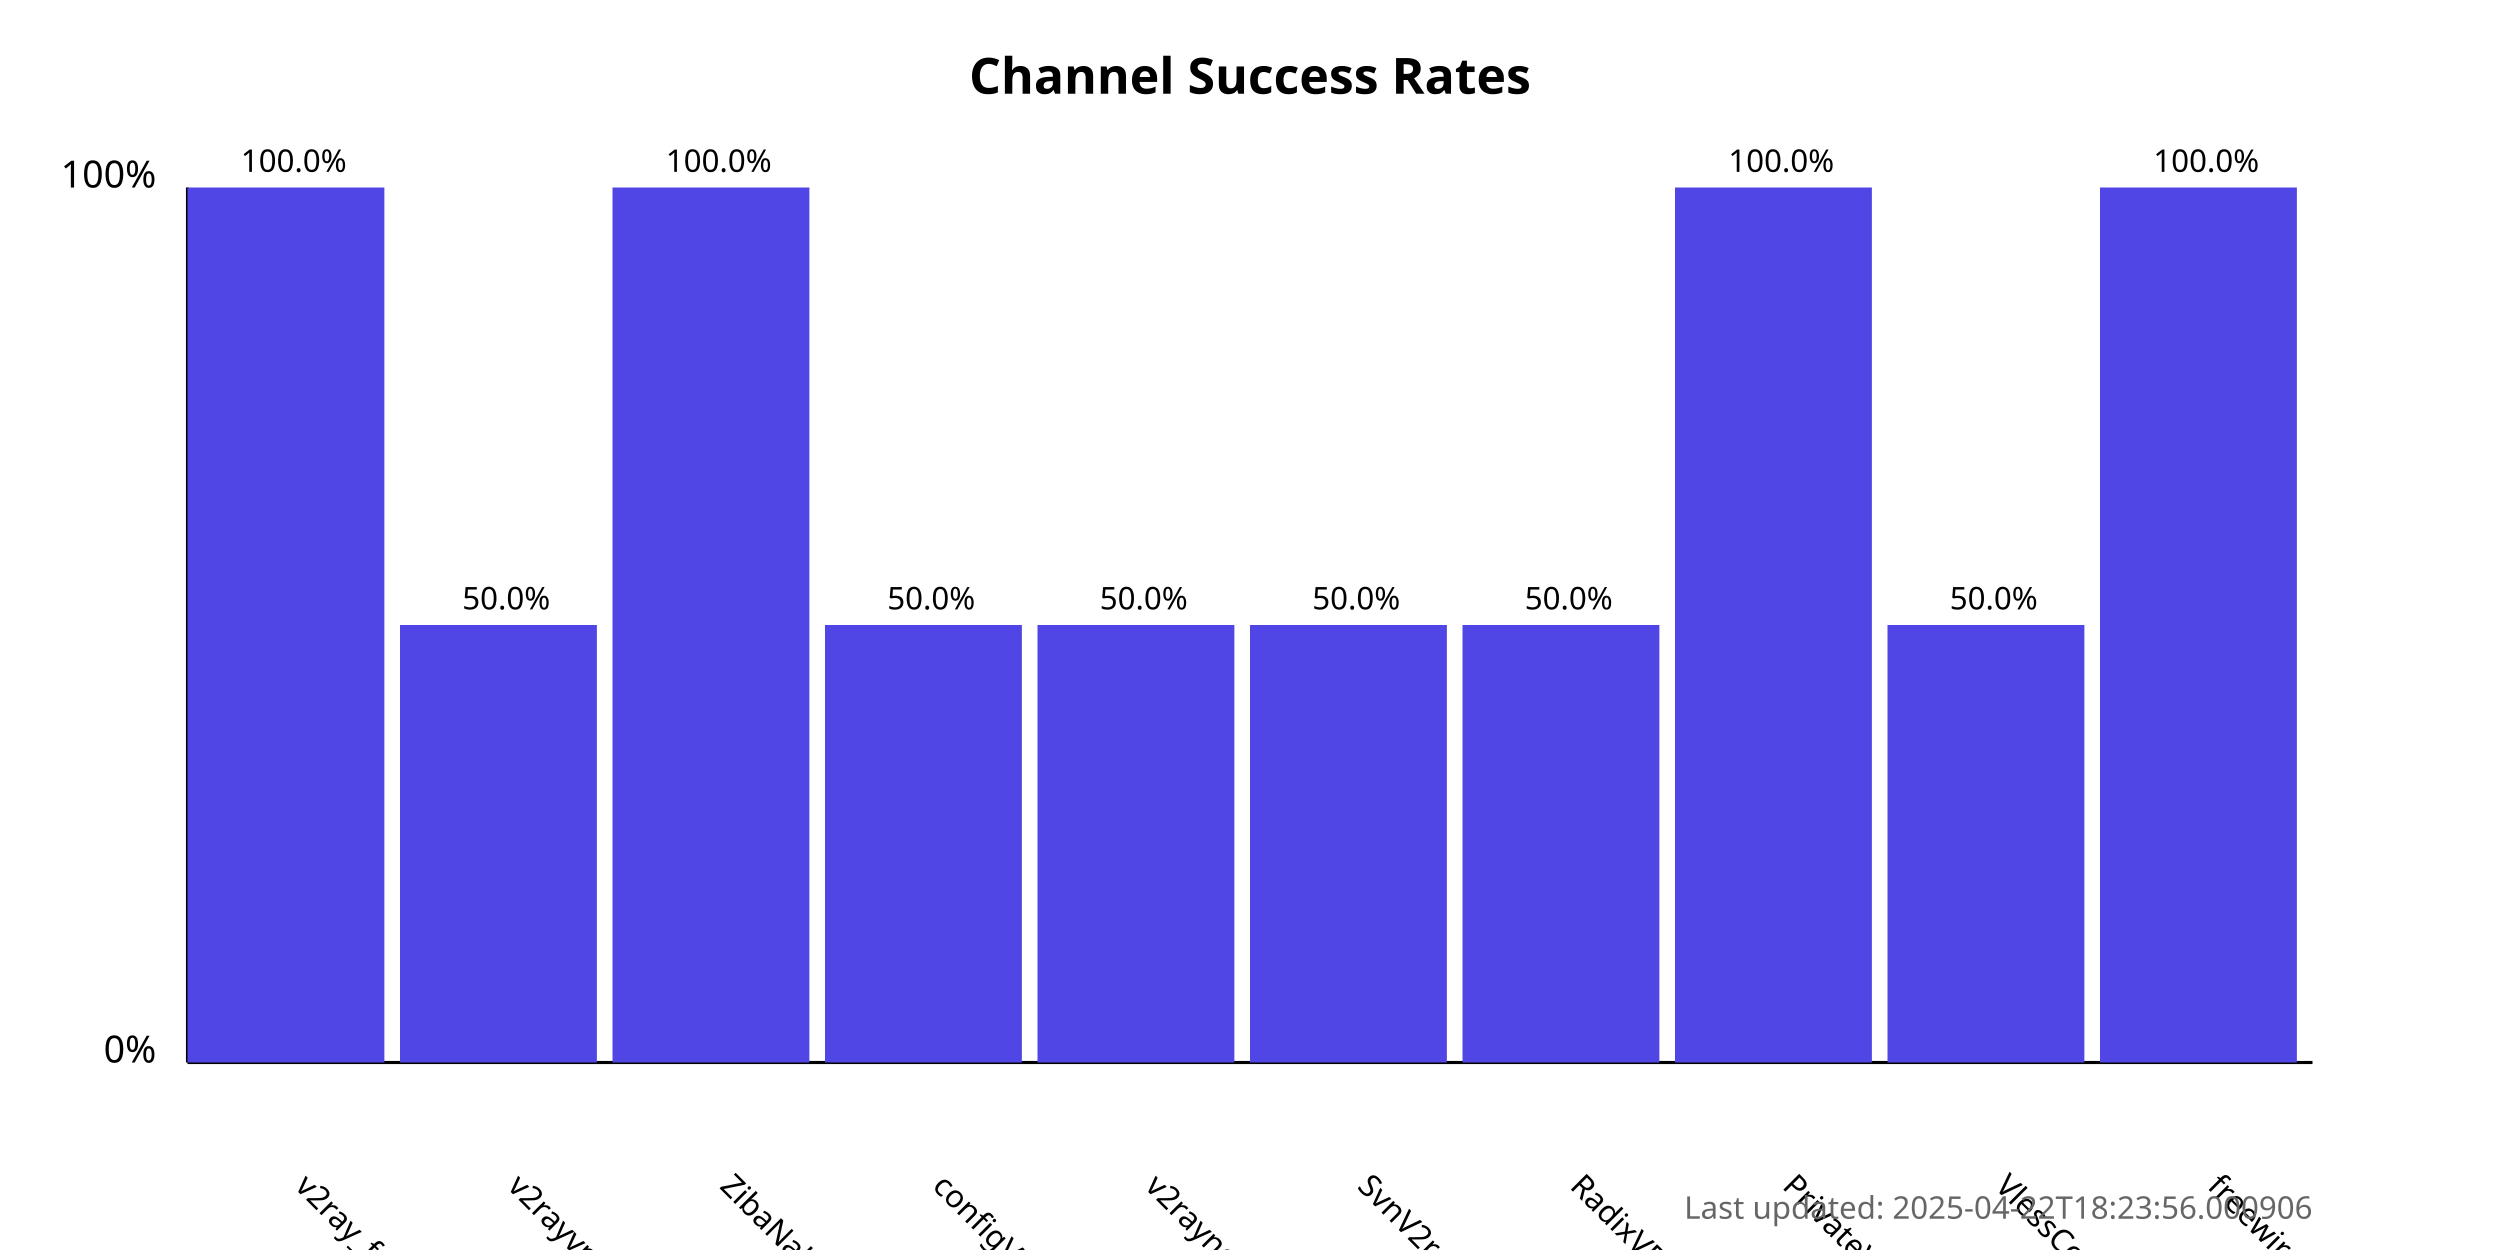
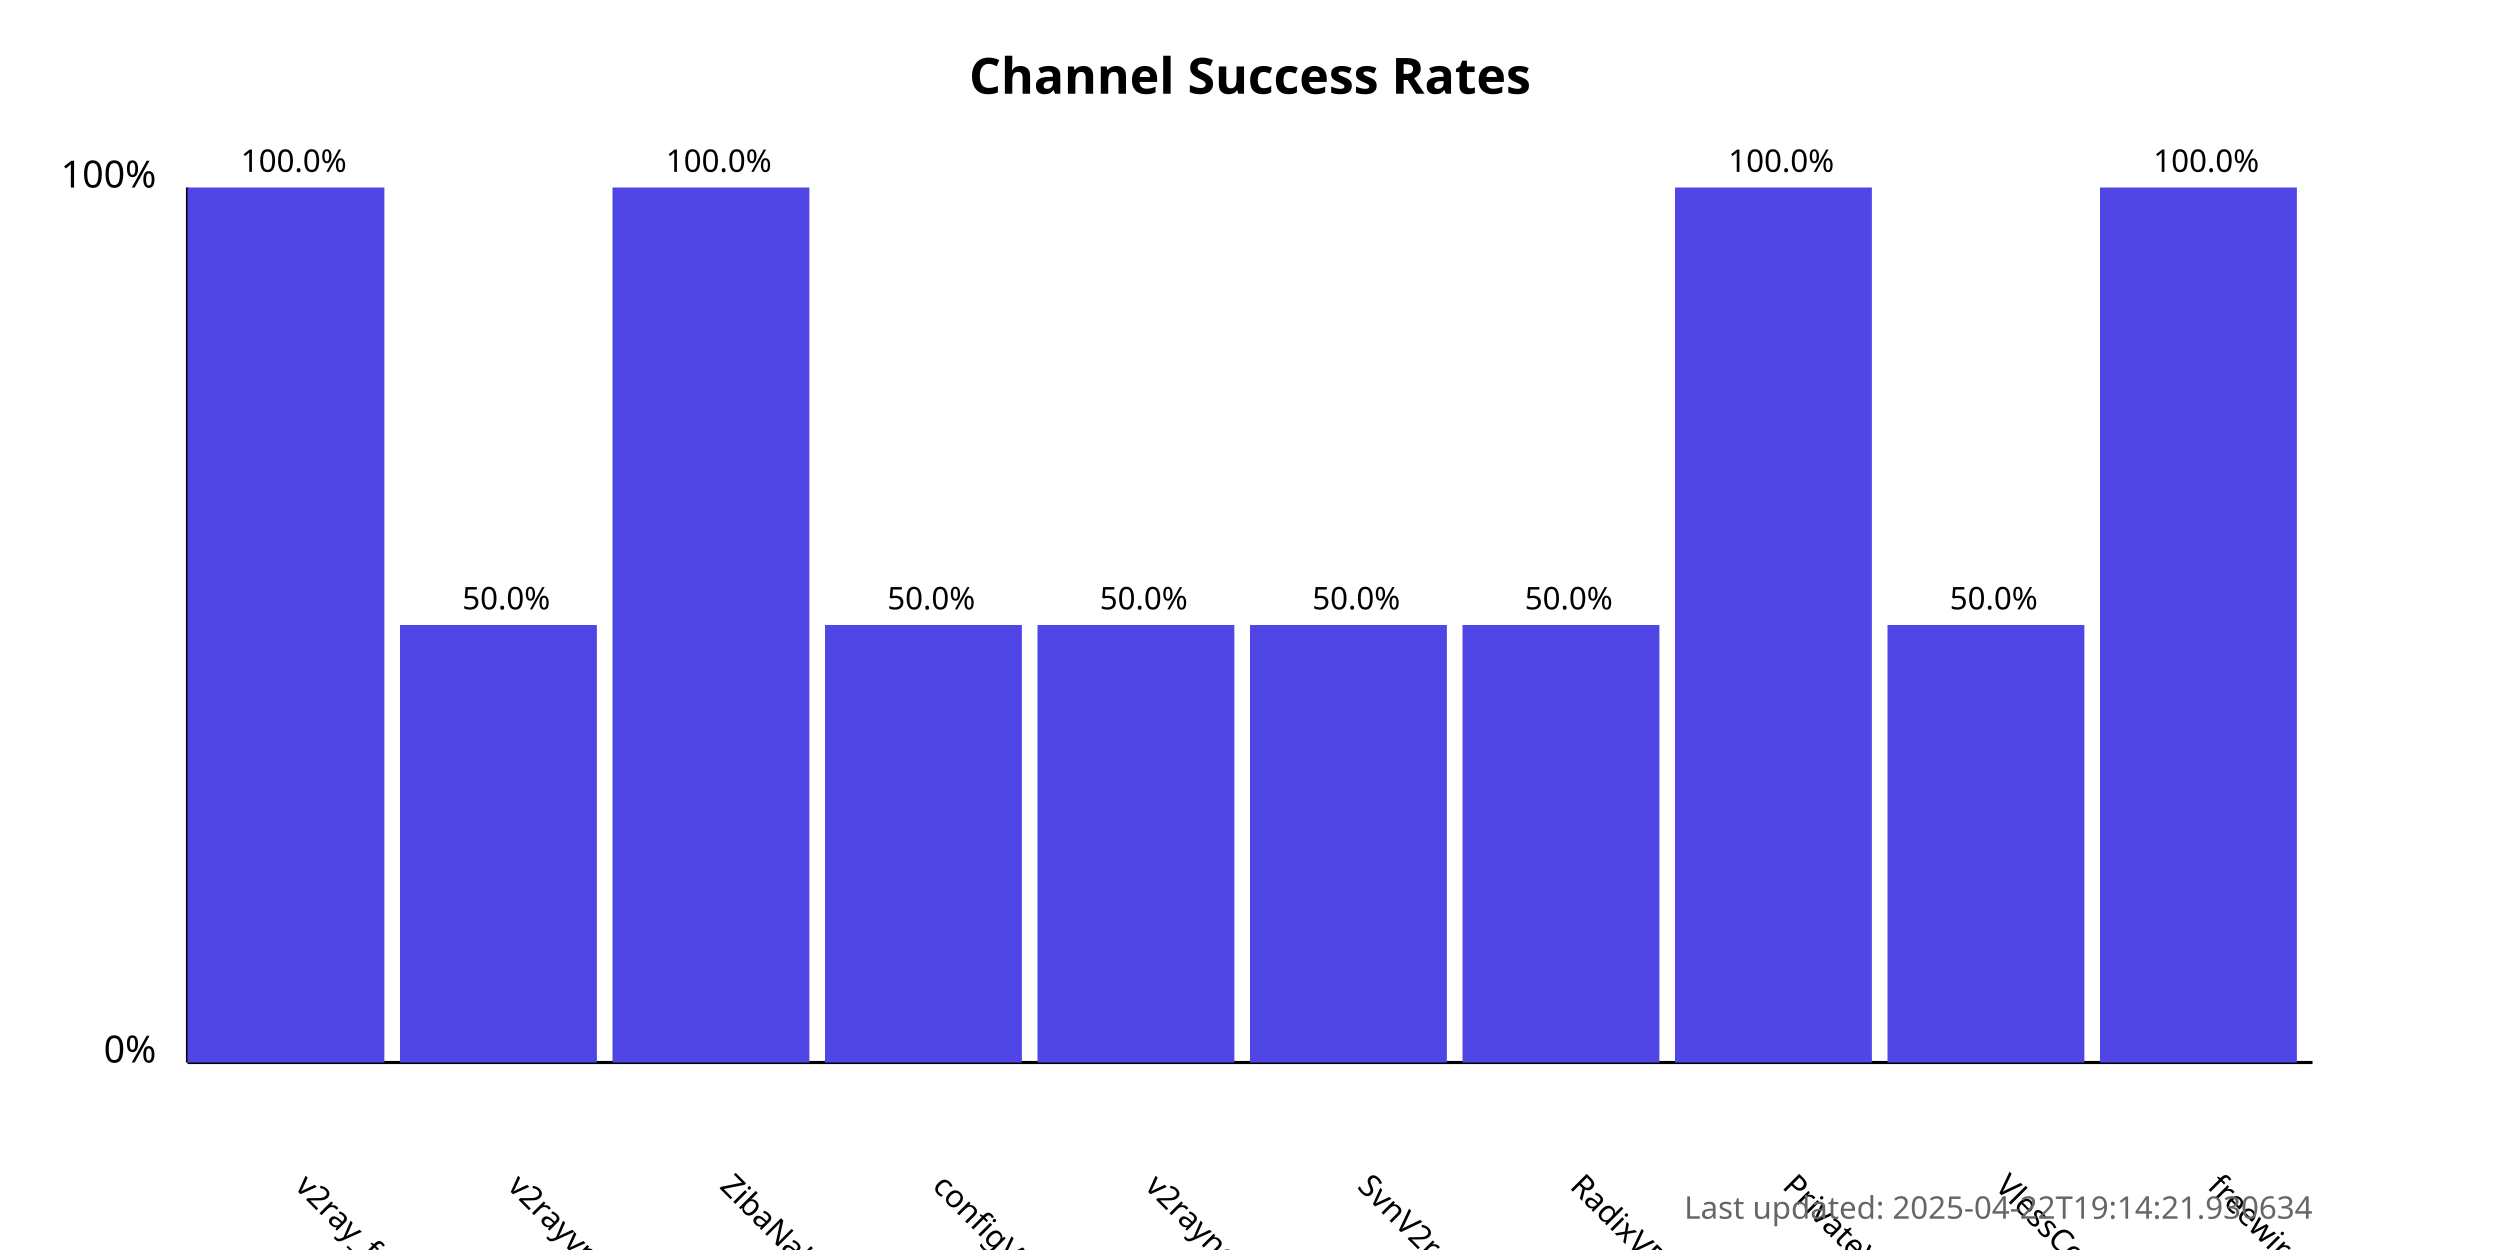
<svg xmlns="http://www.w3.org/2000/svg" width="800" height="400">
  <style>
            .chart-title { font: bold 16px sans-serif; }
            .axis-label { font: 12px sans-serif; }
            .tick-label { font: 10px sans-serif; }
            .bar { fill: #4f46e5; }
            .bar:hover { fill: #6366f1; }
            .timestamp { font: 10px sans-serif; fill: #666; }
        </style>
  <text x="400.0" y="30" text-anchor="middle" class="chart-title">
            Channel Success Rates
        </text>
  <line x1="60" y1="340" x2="60" y2="60" stroke="black" stroke-width="1" />
  <line x1="60" y1="340" x2="740" y2="340" stroke="black" stroke-width="1" />
  <text x="50" y="340" text-anchor="end" class="axis-label">0%</text>
  <text x="50" y="60" text-anchor="end" class="axis-label">100%</text>
  <g>
    <rect x="60" y="60.0" width="63.0" height="280.0" class="bar" />
    <text x="94.0" y="380" transform="rotate(45, 94.0, 380)" text-anchor="start" class="tick-label">
                v2ray_free_conf
            </text>
    <text x="94.0" y="55.0" text-anchor="middle" class="tick-label">
                100.0%
            </text>
  </g>
  <g>
    <rect x="128.0" y="200.0" width="63.0" height="140.0" class="bar" />
    <text x="162.0" y="380" transform="rotate(45, 162.0, 380)" text-anchor="start" class="tick-label">
                v2rayvpno
            </text>
    <text x="162.0" y="195.0" text-anchor="middle" class="tick-label">
                50.0%
            </text>
  </g>
  <g>
    <rect x="196.0" y="60.0" width="63.0" height="280.0" class="bar" />
    <text x="230.0" y="380" transform="rotate(45, 230.0, 380)" text-anchor="start" class="tick-label">
                ZibaNabz
            </text>
    <text x="230.0" y="55.0" text-anchor="middle" class="tick-label">
                100.0%
            </text>
  </g>
  <g>
    <rect x="264.0" y="200.0" width="63.0" height="140.0" class="bar" />
    <text x="298.0" y="380" transform="rotate(45, 298.0, 380)" text-anchor="start" class="tick-label">
                configV2rayForFree
            </text>
    <text x="298.0" y="195.0" text-anchor="middle" class="tick-label">
                50.0%
            </text>
  </g>
  <g>
    <rect x="332.0" y="200.0" width="63.0" height="140.0" class="bar" />
    <text x="366.0" y="380" transform="rotate(45, 366.0, 380)" text-anchor="start" class="tick-label">
                v2rayngvpn
            </text>
    <text x="366.0" y="195.0" text-anchor="middle" class="tick-label">
                50.0%
            </text>
  </g>
  <g>
    <rect x="400.0" y="200.0" width="63.0" height="140.0" class="bar" />
    <text x="434.0" y="380" transform="rotate(45, 434.0, 380)" text-anchor="start" class="tick-label">
                SvnV2ray
            </text>
    <text x="434.0" y="195.0" text-anchor="middle" class="tick-label">
                50.0%
            </text>
  </g>
  <g>
    <rect x="468.0" y="200.0" width="63.0" height="140.0" class="bar" />
    <text x="502.0" y="380" transform="rotate(45, 502.0, 380)" text-anchor="start" class="tick-label">
                RadixVPN
            </text>
    <text x="502.0" y="195.0" text-anchor="middle" class="tick-label">
                50.0%
            </text>
  </g>
  <g>
    <rect x="536.0" y="60.0" width="63.0" height="280.0" class="bar" />
    <text x="570.0" y="380" transform="rotate(45, 570.0, 380)" text-anchor="start" class="tick-label">
                PrivateVPNs
            </text>
    <text x="570.0" y="55.0" text-anchor="middle" class="tick-label">
                100.0%
            </text>
  </g>
  <g>
    <rect x="604.0" y="200.0" width="63.0" height="140.0" class="bar" />
    <text x="638.0" y="380" transform="rotate(45, 638.0, 380)" text-anchor="start" class="tick-label">
                VlessConfig
            </text>
    <text x="638.0" y="195.0" text-anchor="middle" class="tick-label">
                50.0%
            </text>
  </g>
  <g>
    <rect x="672.0" y="60.0" width="63.0" height="280.0" class="bar" />
    <text x="706.0" y="380" transform="rotate(45, 706.0, 380)" text-anchor="start" class="tick-label">
                freewireguard
            </text>
    <text x="706.0" y="55.0" text-anchor="middle" class="tick-label">
                100.0%
            </text>
  </g>
  <text x="740" y="390" text-anchor="end" class="timestamp">
-             Last updated: 2025-04-22T18:23:56.000906
+             Last updated: 2025-04-22T19:14:21.930634
        </text>
</svg>
